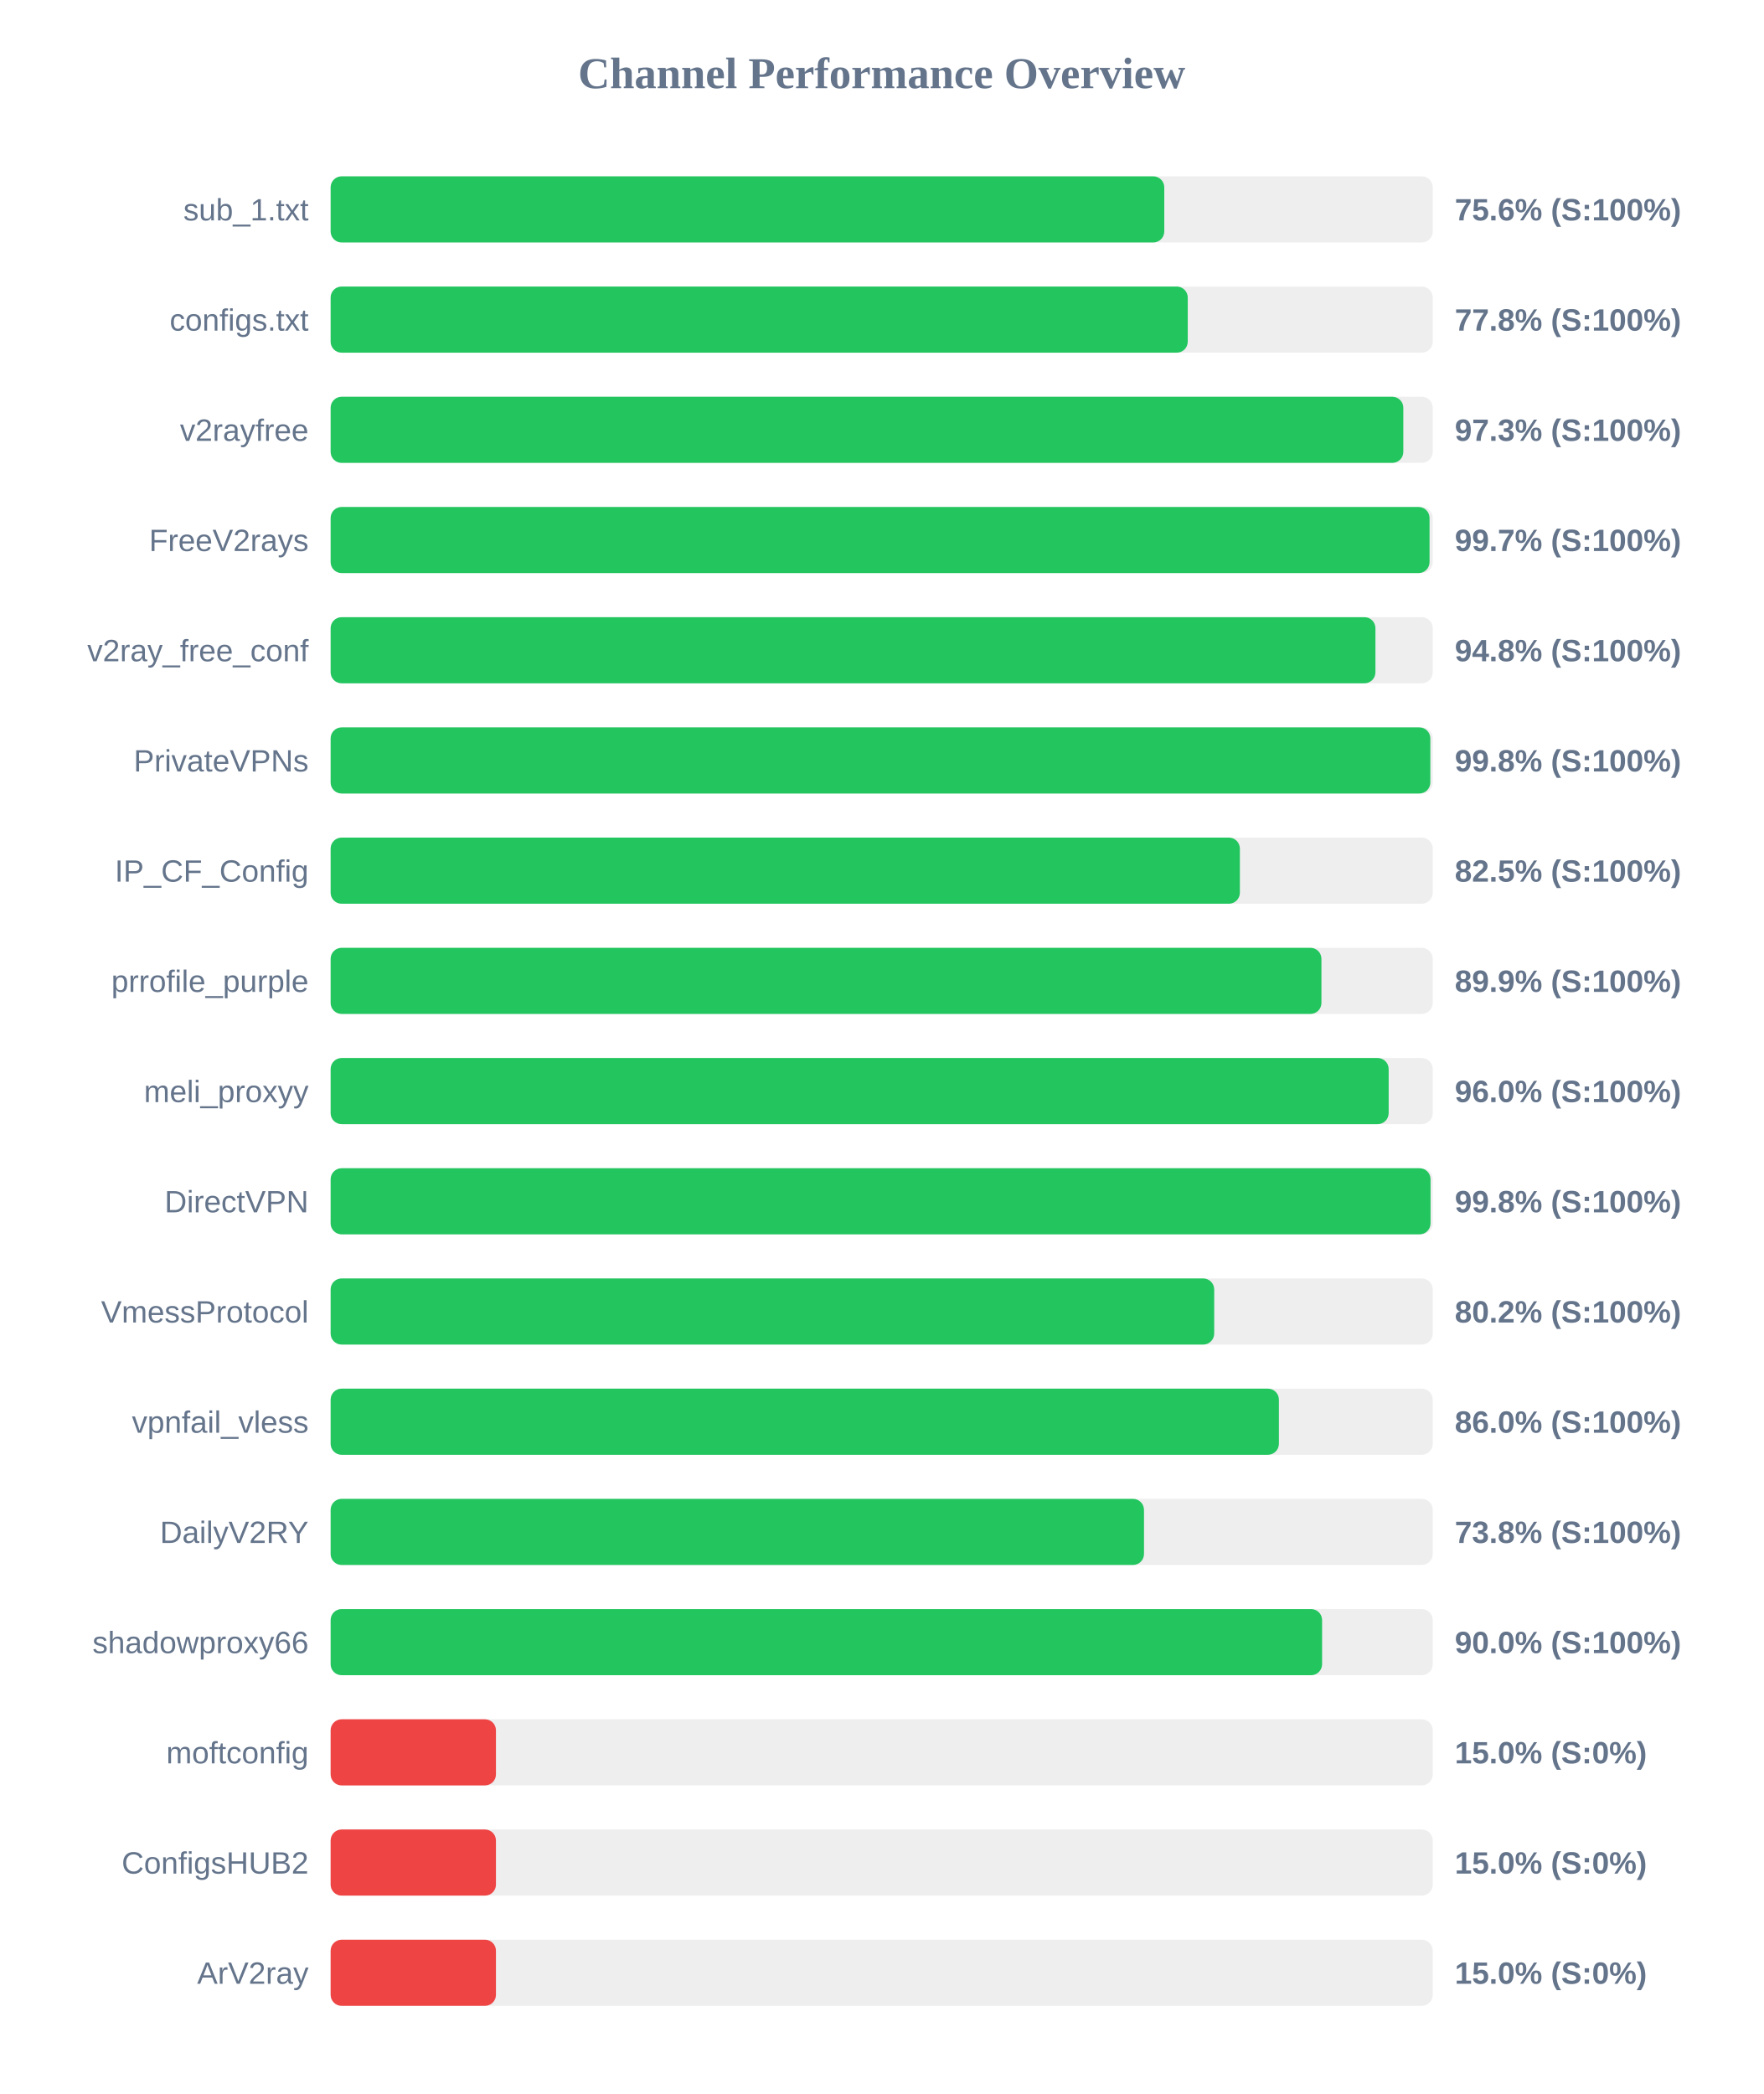
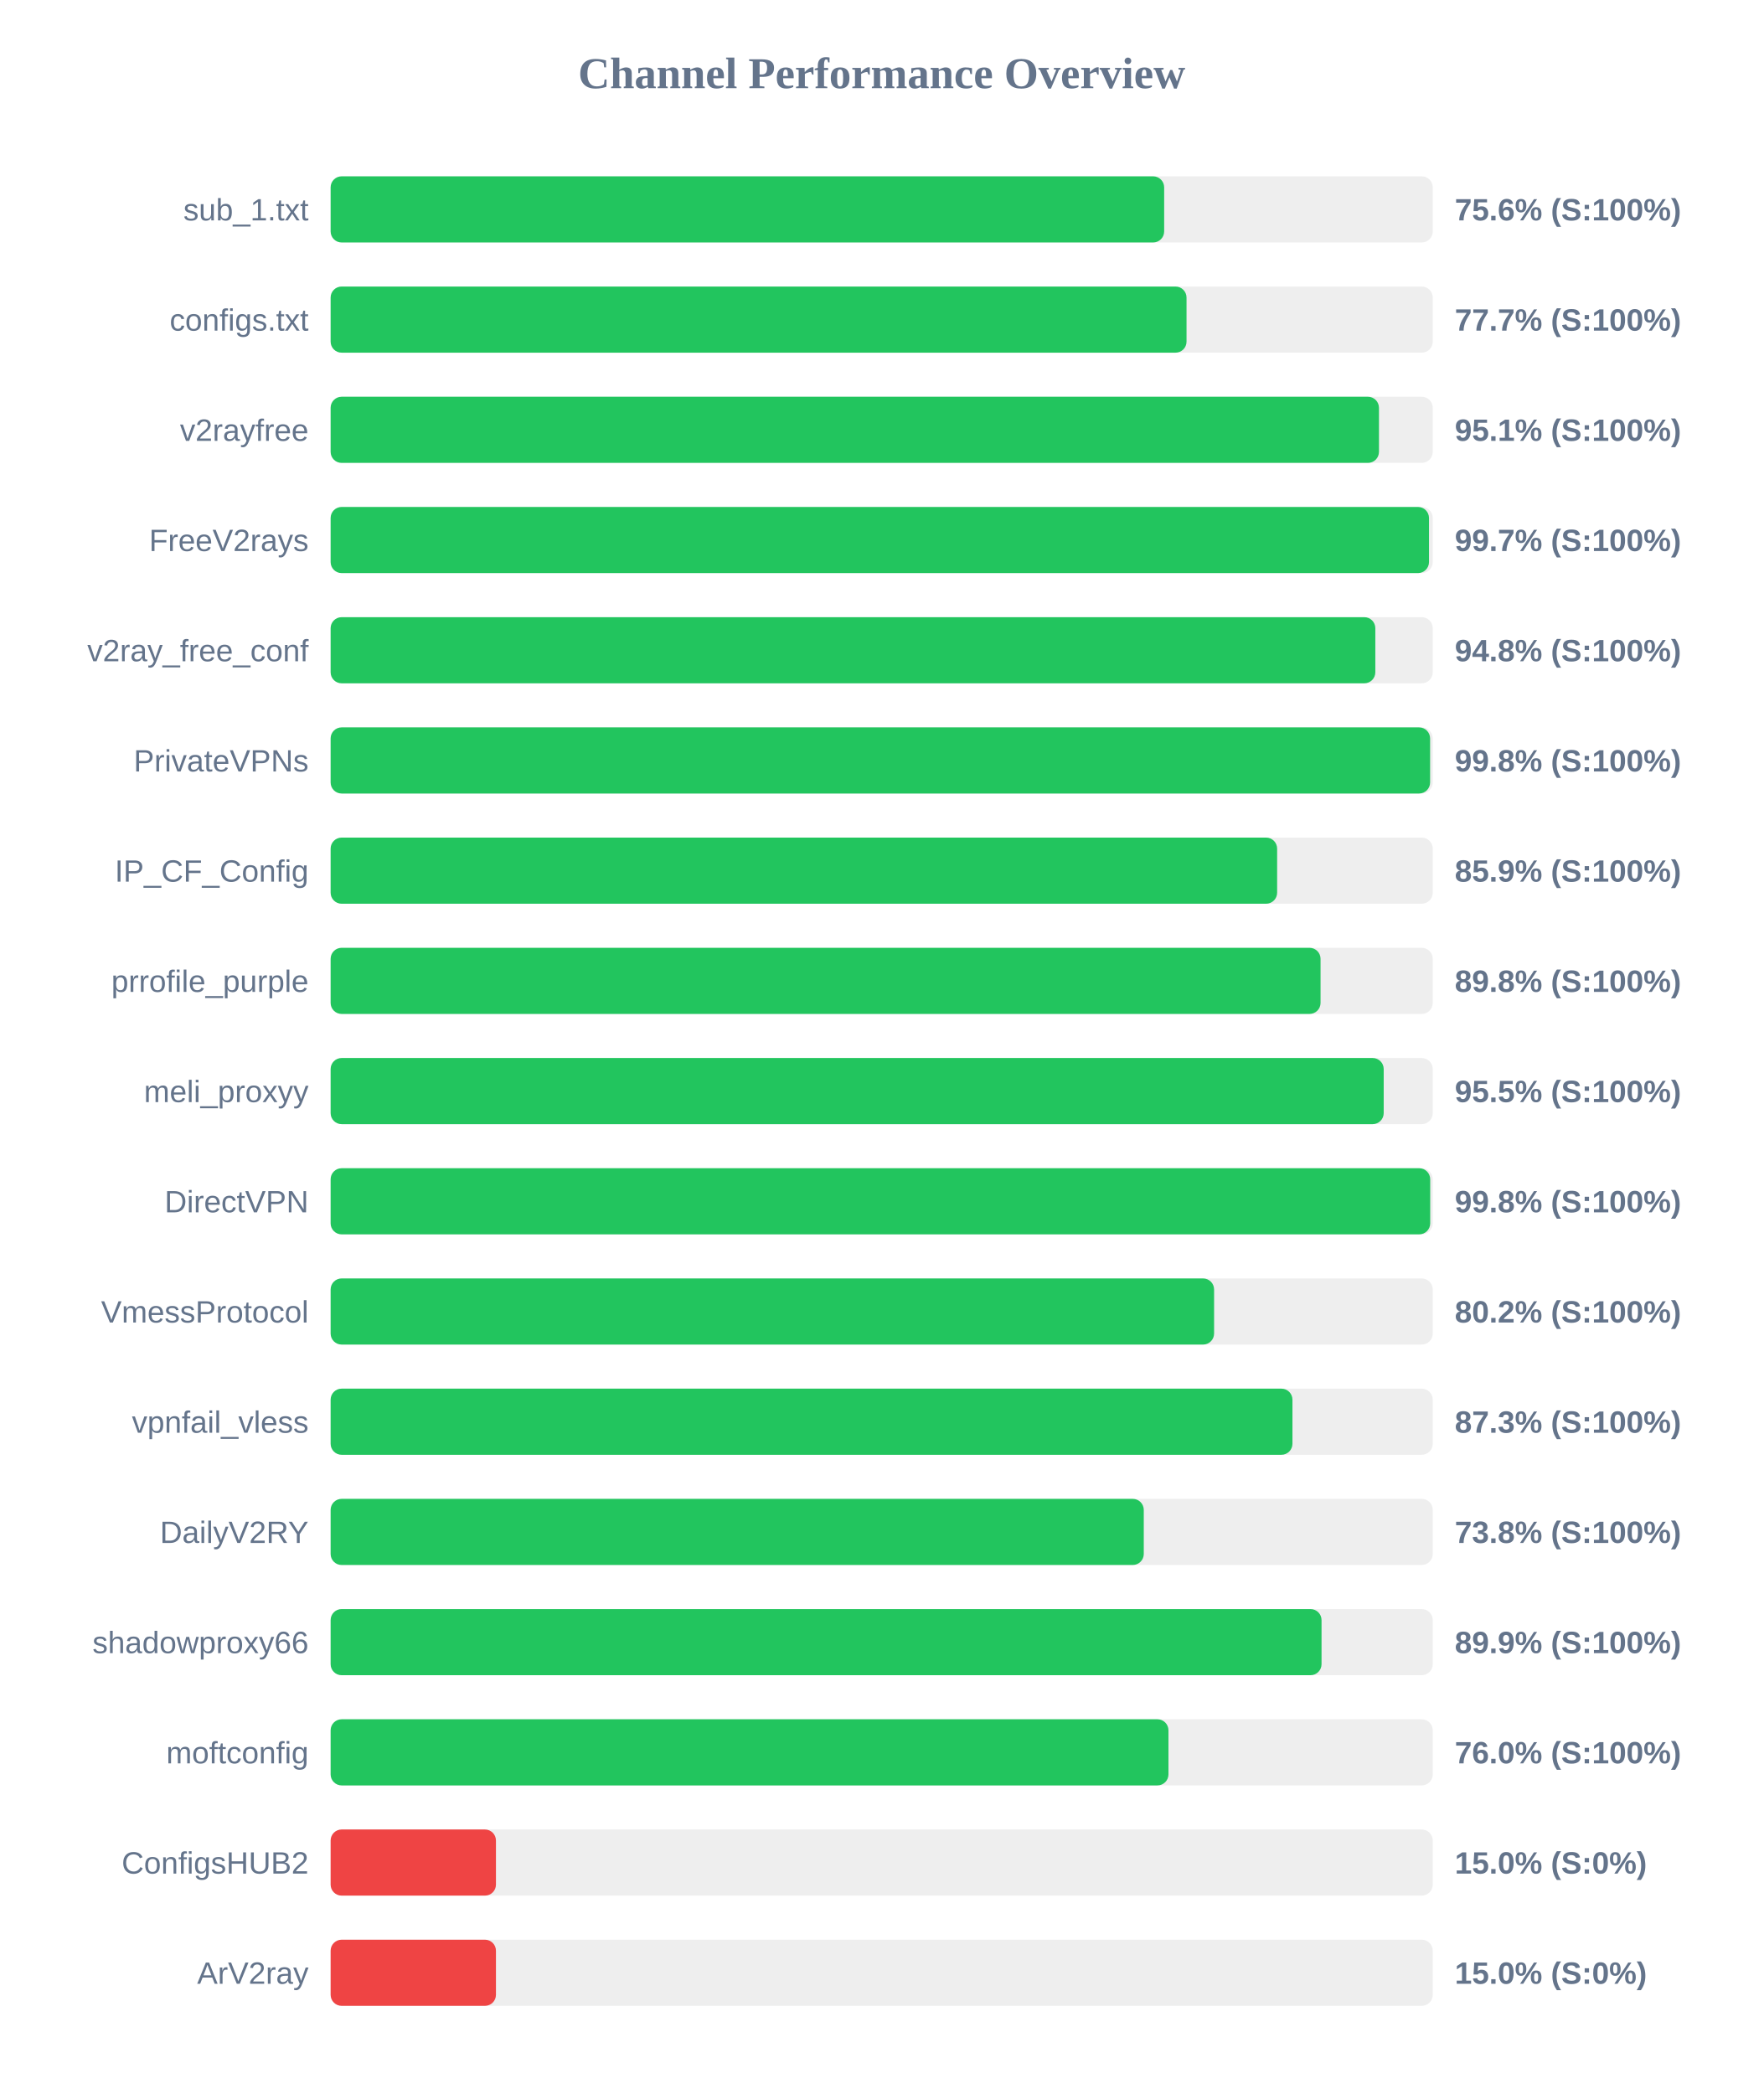
<svg xmlns="http://www.w3.org/2000/svg" width="800" height="950" version="1.1">
  <style>
        .row { font: 14px Arial; fill: #64748b; }
        .score { font: bold 14px Arial; fill: #64748b; }
    </style>
  <text x="400" y="40" text-anchor="middle" font-size="20px" font-weight="bold" fill="#64748b">Channel Performance Overview</text>
  <rect x="150" y="80" width="500" height="30" fill="#eee" rx="5" />
-   <rect x="150" y="80" width="378.2" height="30" fill="#22c55e" rx="5" />
+   <rect x="150" y="80" width="378.15" height="30" fill="#22c55e" rx="5" />
  <text x="140" y="100" text-anchor="end" class="row">sub_1.txt</text>
  <text x="660" y="100" text-anchor="start" class="score">75.6% (S:100%)</text>
  <rect x="150" y="130" width="500" height="30" fill="#eee" rx="5" />
-   <rect x="150" y="130" width="388.85" height="30" fill="#22c55e" rx="5" />
+   <rect x="150" y="130" width="388.3" height="30" fill="#22c55e" rx="5" />
  <text x="140" y="150" text-anchor="end" class="row">configs.txt</text>
-   <text x="660" y="150" text-anchor="start" class="score">77.8% (S:100%)</text>
+   <text x="660" y="150" text-anchor="start" class="score">77.7% (S:100%)</text>
  <rect x="150" y="180" width="500" height="30" fill="#eee" rx="5" />
-   <rect x="150" y="180" width="486.65" height="30" fill="#22c55e" rx="5" />
+   <rect x="150" y="180" width="475.6" height="30" fill="#22c55e" rx="5" />
  <text x="140" y="200" text-anchor="end" class="row">v2rayfree</text>
-   <text x="660" y="200" text-anchor="start" class="score">97.3% (S:100%)</text>
+   <text x="660" y="200" text-anchor="start" class="score">95.1% (S:100%)</text>
  <rect x="150" y="230" width="500" height="30" fill="#eee" rx="5" />
-   <rect x="150" y="230" width="498.55" height="30" fill="#22c55e" rx="5" />
+   <rect x="150" y="230" width="498.3" height="30" fill="#22c55e" rx="5" />
  <text x="140" y="250" text-anchor="end" class="row">FreeV2rays</text>
  <text x="660" y="250" text-anchor="start" class="score">99.7% (S:100%)</text>
  <rect x="150" y="280" width="500" height="30" fill="#eee" rx="5" />
-   <rect x="150" y="280" width="474.0" height="30" fill="#22c55e" rx="5" />
+   <rect x="150" y="280" width="473.95" height="30" fill="#22c55e" rx="5" />
  <text x="140" y="300" text-anchor="end" class="row">v2ray_free_conf</text>
  <text x="660" y="300" text-anchor="start" class="score">94.8% (S:100%)</text>
  <rect x="150" y="330" width="500" height="30" fill="#eee" rx="5" />
-   <rect x="150" y="330" width="498.9" height="30" fill="#22c55e" rx="5" />
+   <rect x="150" y="330" width="498.8" height="30" fill="#22c55e" rx="5" />
  <text x="140" y="350" text-anchor="end" class="row">PrivateVPNs</text>
  <text x="660" y="350" text-anchor="start" class="score">99.8% (S:100%)</text>
  <rect x="150" y="380" width="500" height="30" fill="#eee" rx="5" />
-   <rect x="150" y="380" width="412.5" height="30" fill="#22c55e" rx="5" />
+   <rect x="150" y="380" width="429.4" height="30" fill="#22c55e" rx="5" />
  <text x="140" y="400" text-anchor="end" class="row">IP_CF_Config</text>
-   <text x="660" y="400" text-anchor="start" class="score">82.5% (S:100%)</text>
+   <text x="660" y="400" text-anchor="start" class="score">85.9% (S:100%)</text>
  <rect x="150" y="430" width="500" height="30" fill="#eee" rx="5" />
-   <rect x="150" y="430" width="449.5" height="30" fill="#22c55e" rx="5" />
+   <rect x="150" y="430" width="449.1" height="30" fill="#22c55e" rx="5" />
  <text x="140" y="450" text-anchor="end" class="row">prrofile_purple</text>
-   <text x="660" y="450" text-anchor="start" class="score">89.9% (S:100%)</text>
+   <text x="660" y="450" text-anchor="start" class="score">89.8% (S:100%)</text>
  <rect x="150" y="480" width="500" height="30" fill="#eee" rx="5" />
-   <rect x="150" y="480" width="480.0" height="30" fill="#22c55e" rx="5" />
+   <rect x="150" y="480" width="477.75" height="30" fill="#22c55e" rx="5" />
  <text x="140" y="500" text-anchor="end" class="row">meli_proxyy</text>
-   <text x="660" y="500" text-anchor="start" class="score">96.0% (S:100%)</text>
+   <text x="660" y="500" text-anchor="start" class="score">95.5% (S:100%)</text>
  <rect x="150" y="530" width="500" height="30" fill="#eee" rx="5" />
-   <rect x="150" y="530" width="499.0" height="30" fill="#22c55e" rx="5" />
+   <rect x="150" y="530" width="498.85" height="30" fill="#22c55e" rx="5" />
  <text x="140" y="550" text-anchor="end" class="row">DirectVPN</text>
  <text x="660" y="550" text-anchor="start" class="score">99.8% (S:100%)</text>
  <rect x="150" y="580" width="500" height="30" fill="#eee" rx="5" />
-   <rect x="150" y="580" width="400.85" height="30" fill="#22c55e" rx="5" />
+   <rect x="150" y="580" width="400.8" height="30" fill="#22c55e" rx="5" />
  <text x="140" y="600" text-anchor="end" class="row">VmessProtocol</text>
  <text x="660" y="600" text-anchor="start" class="score">80.2% (S:100%)</text>
  <rect x="150" y="630" width="500" height="30" fill="#eee" rx="5" />
-   <rect x="150" y="630" width="430.2" height="30" fill="#22c55e" rx="5" />
+   <rect x="150" y="630" width="436.35" height="30" fill="#22c55e" rx="5" />
  <text x="140" y="650" text-anchor="end" class="row">vpnfail_vless</text>
-   <text x="660" y="650" text-anchor="start" class="score">86.0% (S:100%)</text>
+   <text x="660" y="650" text-anchor="start" class="score">87.3% (S:100%)</text>
  <rect x="150" y="680" width="500" height="30" fill="#eee" rx="5" />
-   <rect x="150" y="680" width="369.0" height="30" fill="#22c55e" rx="5" />
+   <rect x="150" y="680" width="368.9" height="30" fill="#22c55e" rx="5" />
  <text x="140" y="700" text-anchor="end" class="row">DailyV2RY</text>
  <text x="660" y="700" text-anchor="start" class="score">73.8% (S:100%)</text>
  <rect x="150" y="730" width="500" height="30" fill="#eee" rx="5" />
-   <rect x="150" y="730" width="449.8" height="30" fill="#22c55e" rx="5" />
+   <rect x="150" y="730" width="449.55" height="30" fill="#22c55e" rx="5" />
  <text x="140" y="750" text-anchor="end" class="row">shadowproxy66</text>
-   <text x="660" y="750" text-anchor="start" class="score">90.0% (S:100%)</text>
+   <text x="660" y="750" text-anchor="start" class="score">89.9% (S:100%)</text>
  <rect x="150" y="780" width="500" height="30" fill="#eee" rx="5" />
-   <rect x="150" y="780" width="75.0" height="30" fill="#ef4444" rx="5" />
+   <rect x="150" y="780" width="380.1" height="30" fill="#22c55e" rx="5" />
  <text x="140" y="800" text-anchor="end" class="row">moftconfig</text>
-   <text x="660" y="800" text-anchor="start" class="score">15.0% (S:0%)</text>
+   <text x="660" y="800" text-anchor="start" class="score">76.0% (S:100%)</text>
  <rect x="150" y="830" width="500" height="30" fill="#eee" rx="5" />
  <rect x="150" y="830" width="75.0" height="30" fill="#ef4444" rx="5" />
  <text x="140" y="850" text-anchor="end" class="row">ConfigsHUB2</text>
  <text x="660" y="850" text-anchor="start" class="score">15.0% (S:0%)</text>
  <rect x="150" y="880" width="500" height="30" fill="#eee" rx="5" />
  <rect x="150" y="880" width="75.0" height="30" fill="#ef4444" rx="5" />
  <text x="140" y="900" text-anchor="end" class="row">ArV2ray</text>
  <text x="660" y="900" text-anchor="start" class="score">15.0% (S:0%)</text>
</svg>
